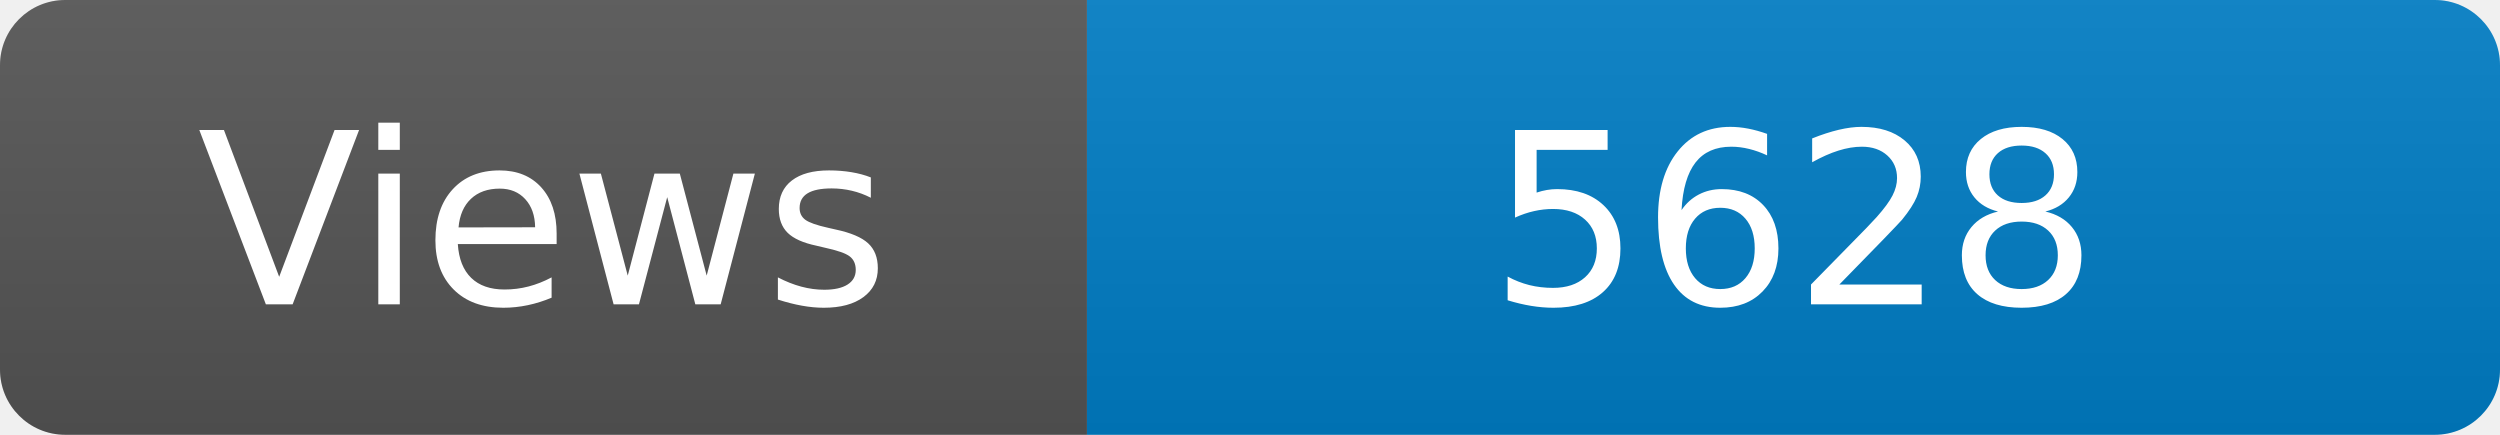
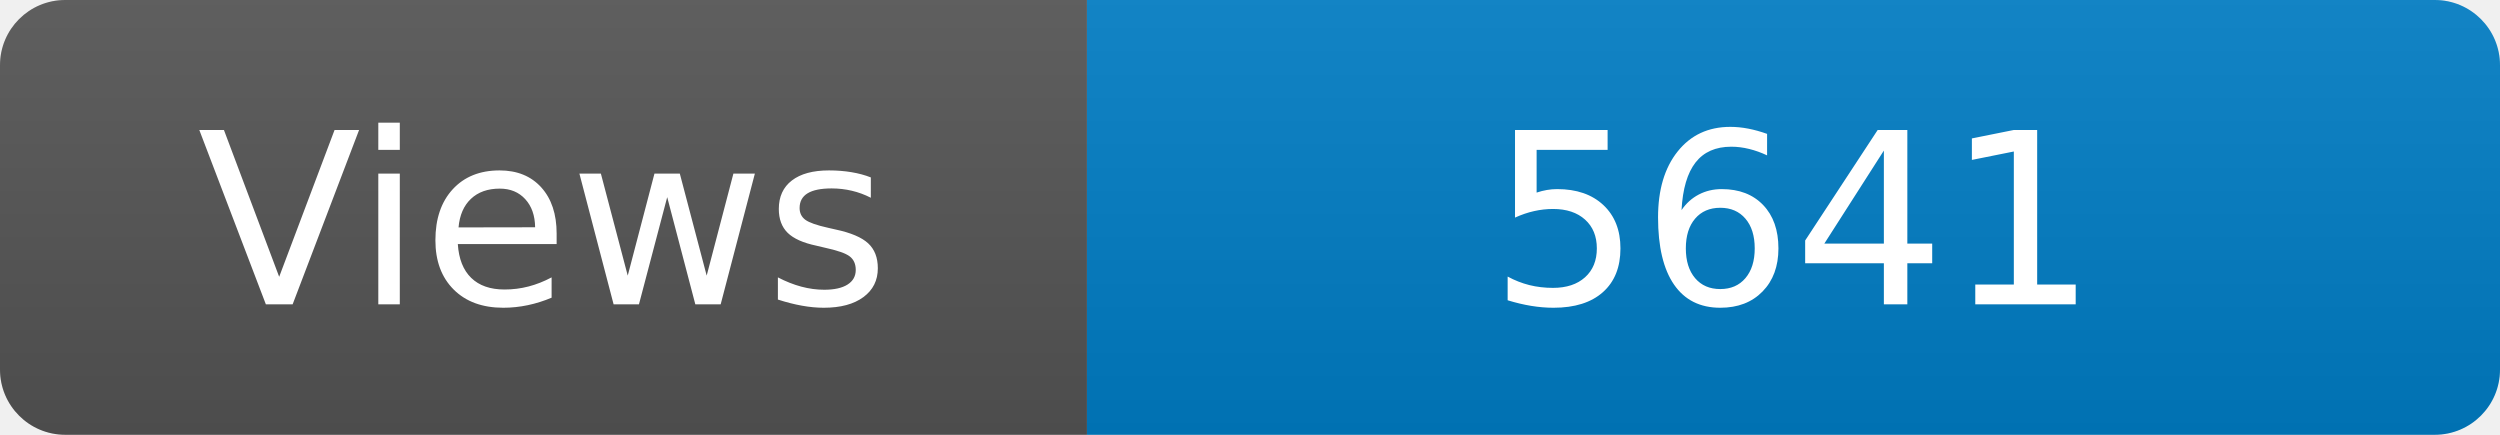
<svg xmlns="http://www.w3.org/2000/svg" width="115" height="20" role="img" aria-label="Maintained?: yes">
  <linearGradient id="s" x2="0" y2="100%">
    <stop offset="0" stop-color="#bbb" stop-opacity=".1" />
    <stop offset="1" stop-opacity=".1" />
  </linearGradient>
  <clipPath id="r">
    <rect width="115" height="20" rx="3" fill="#fff" />
  </clipPath>
  <g clip-path="url(#r)">
    <rect width="50" height="20" fill="#555" />
    <rect x="50" width="160" height="20" fill="#007ec6" />
    <rect width="115" height="20" fill="url(#s)" />
  </g>
  <g fill="#fff" text-anchor="middle" font-family="Verdana,Geneva,DejaVu Sans,sans-serif" font-size="110">
    <text x="250" y="140" transform="scale(.1)" fill="#fff">Views</text>
-     <text x="825" y="140" transform="scale(.1)" fill="#fff">5628</text>
+     <text x="825" y="140" transform="scale(.1)" fill="#fff">5641</text>
  </g>
</svg>
